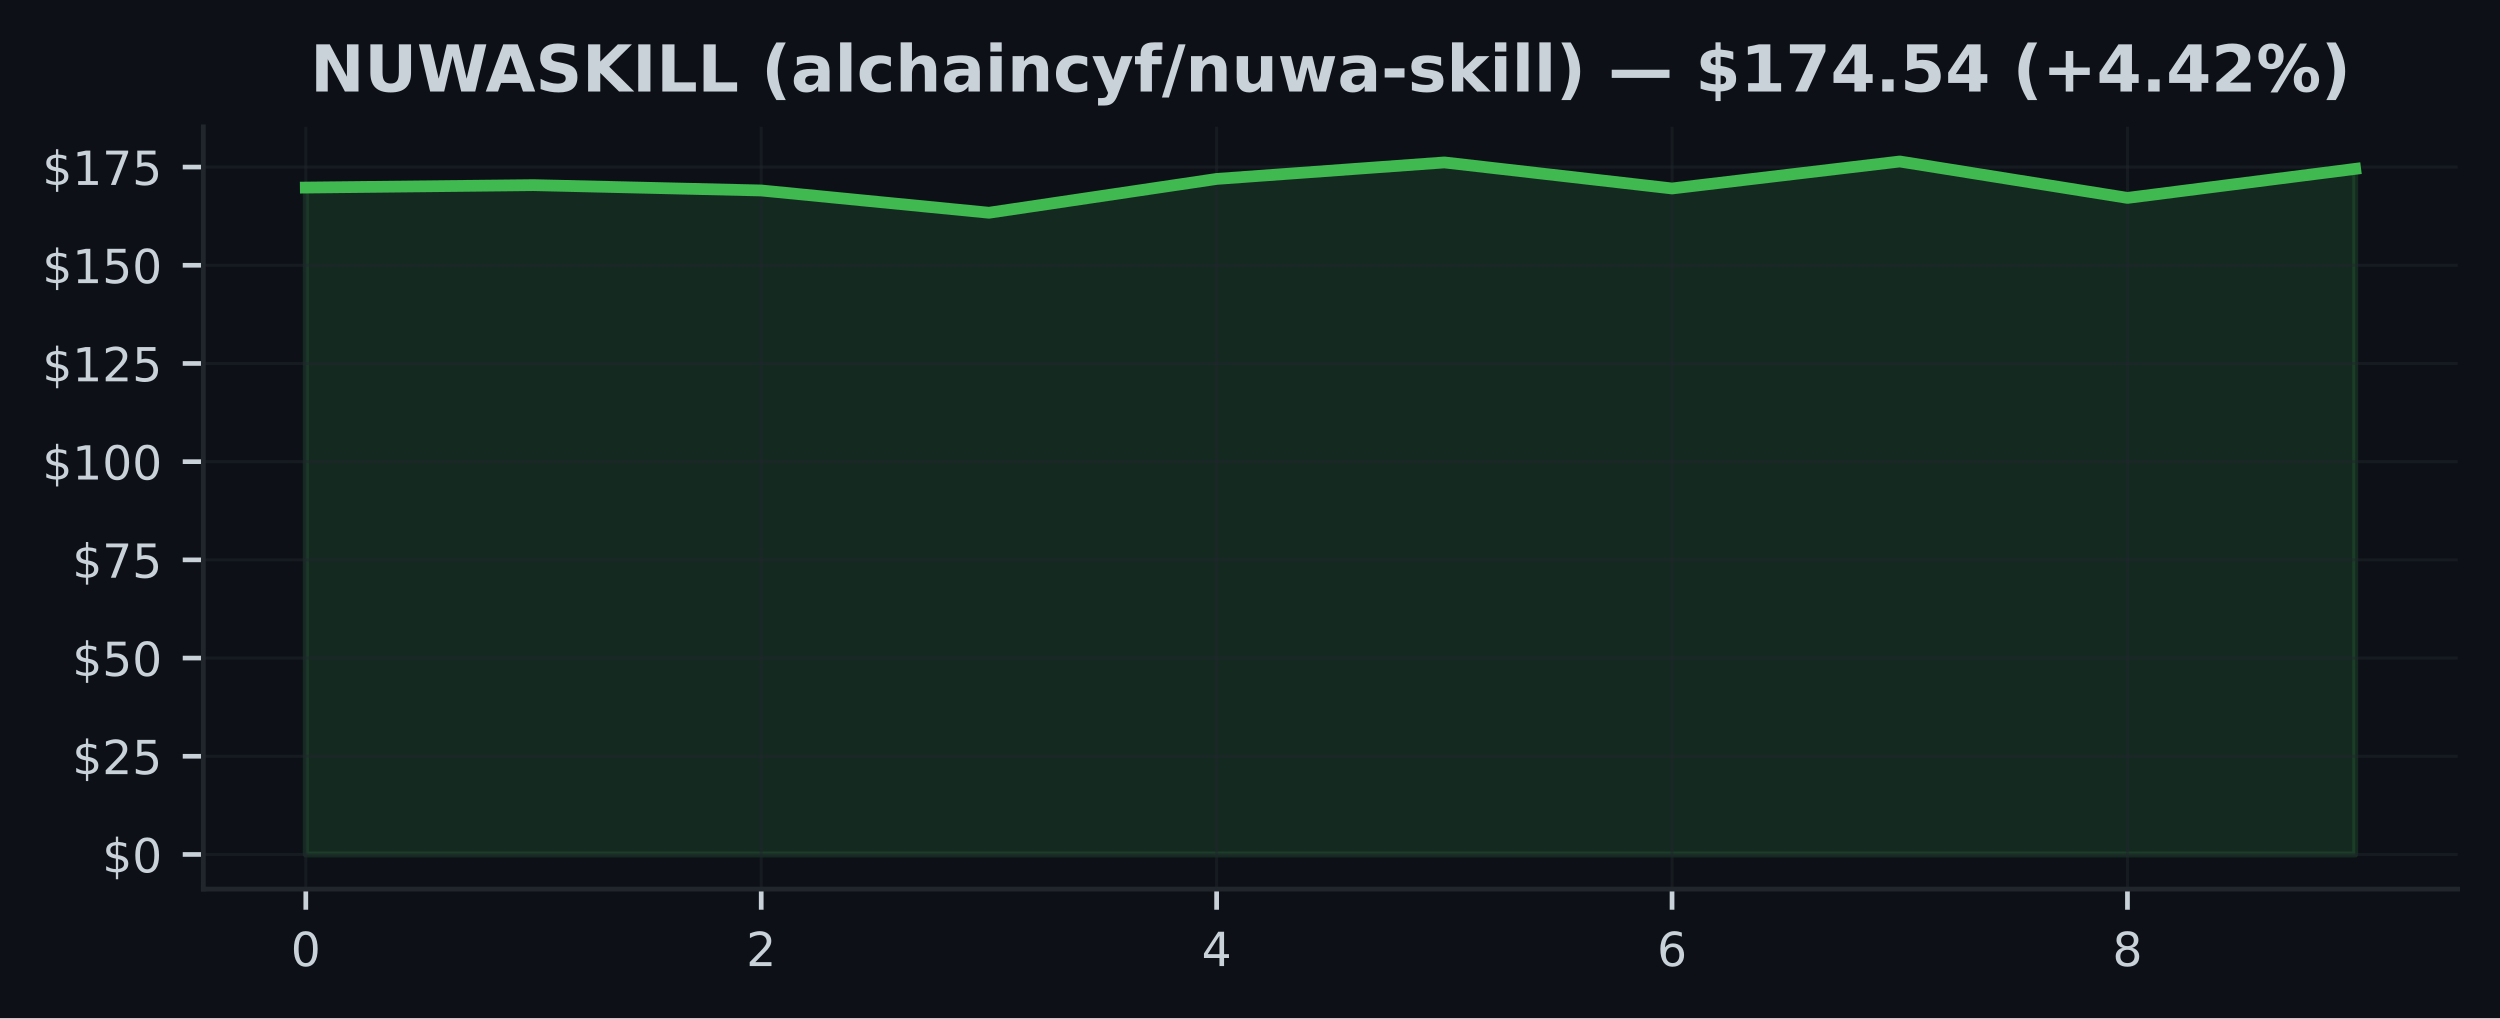
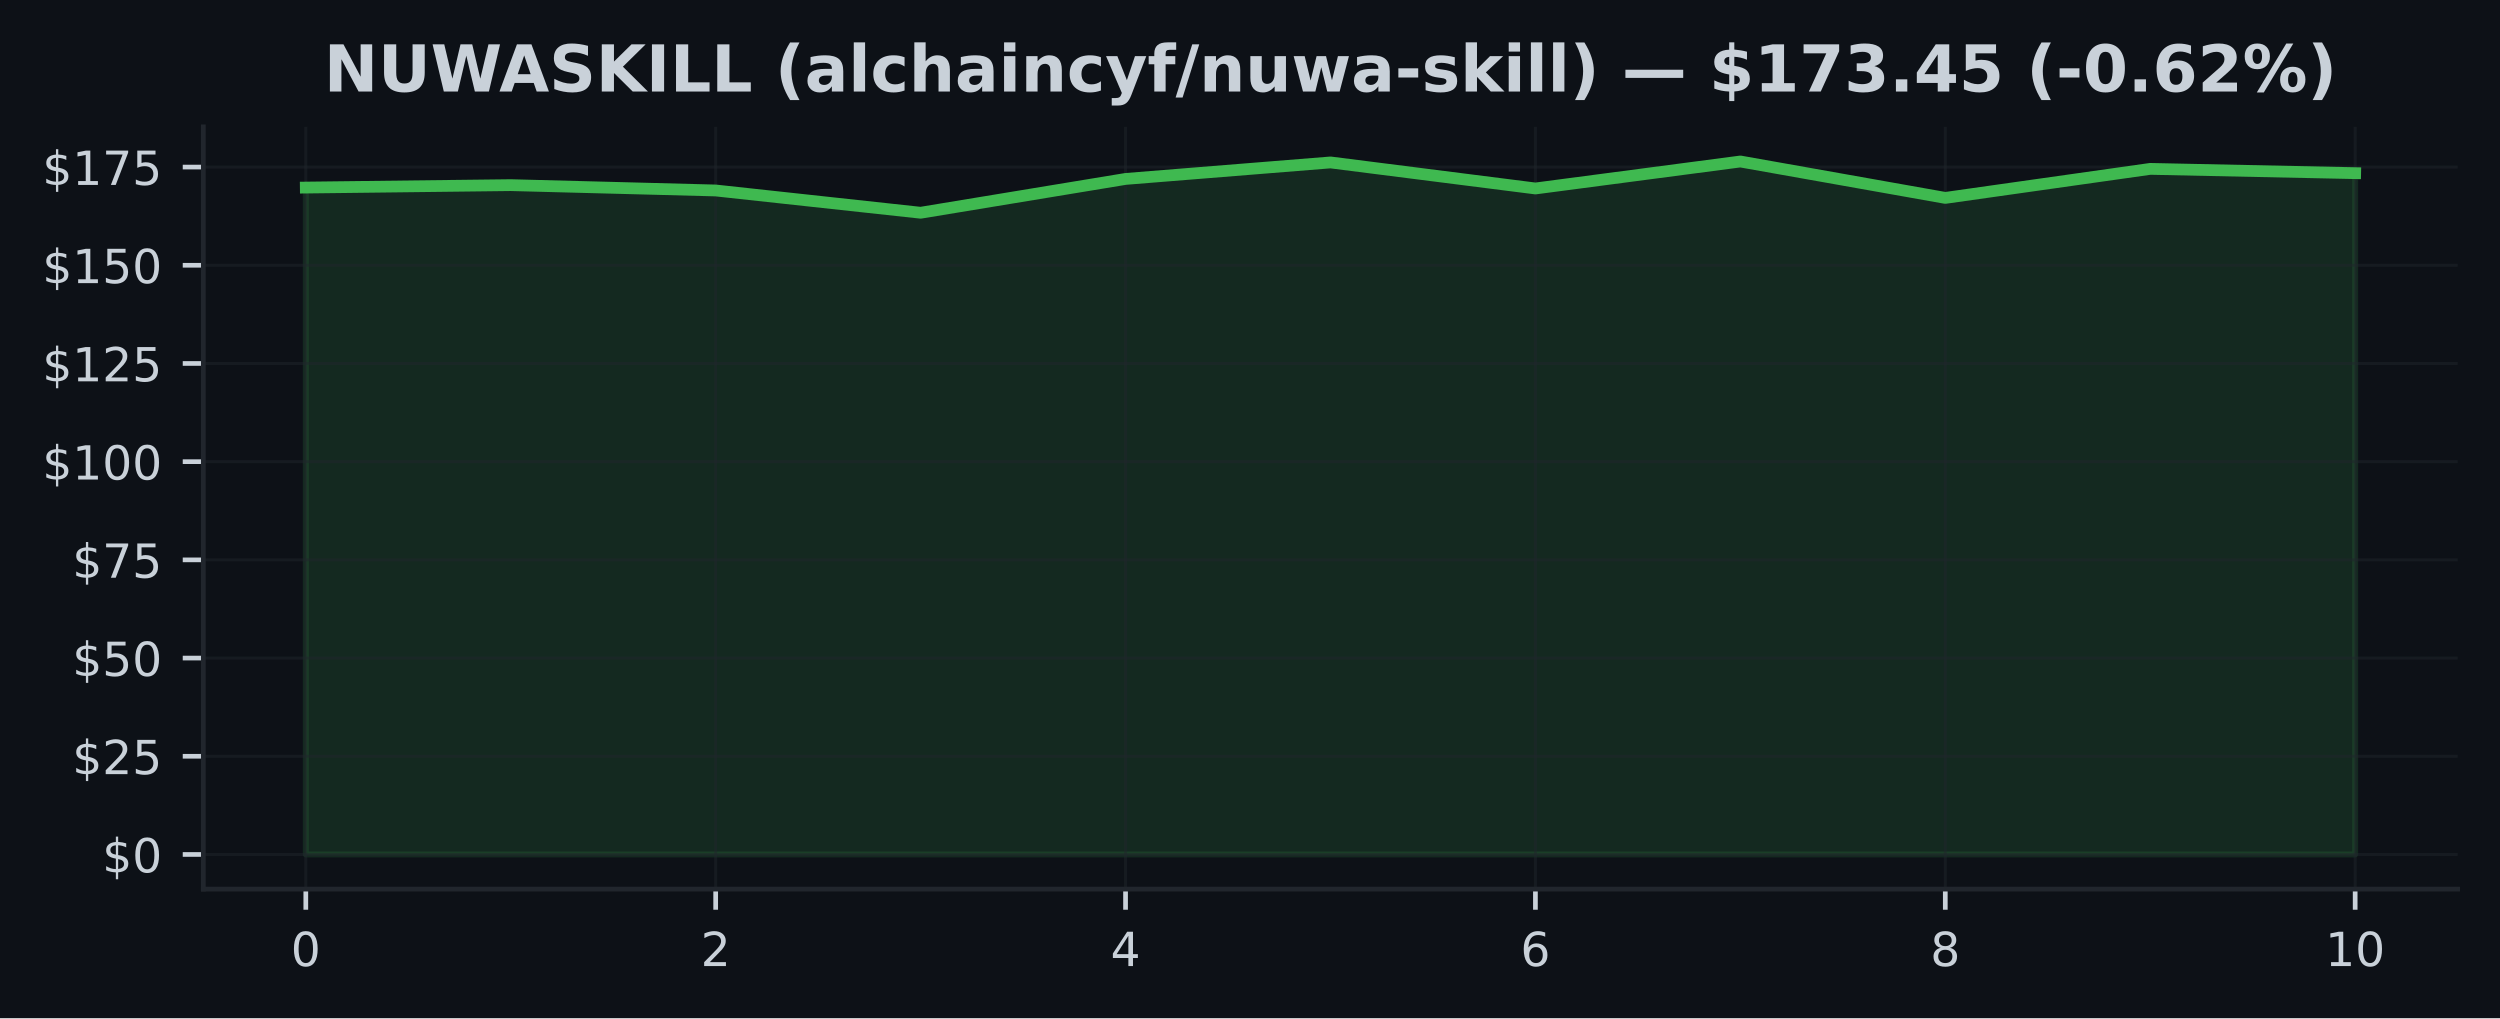
<svg xmlns="http://www.w3.org/2000/svg" xmlns:xlink="http://www.w3.org/1999/xlink" width="424.91pt" height="173.061pt" viewBox="0 0 424.91 173.061" version="1.1">
  <defs>
    <style type="text/css">*{stroke-linejoin: round; stroke-linecap: butt}</style>
  </defs>
  <g id="figure_1">
    <g id="patch_1">
      <path d="M 0 173.061  L 424.91 173.061  L 424.91 0  L 0 0  z " style="fill: #0d1117" />
    </g>
    <g id="axes_1">
      <g id="patch_2">
        <path d="M 34.56 151.118  L 417.71 151.118  L 417.71 21.558  L 34.56 21.558  z " style="fill: #0d1117" />
      </g>
      <g id="FillBetweenPolyCollection_1">
        <defs>
-           <path id="mfacd8d7dd1" d="M 51.976 -27.832  L 51.976 -141.18  L 90.678 -141.594  L 129.38 -140.686  L 168.082 -136.901  L 206.784 -142.649  L 245.486 -145.453  L 284.188 -141.027  L 322.89 -145.613  L 361.592 -139.425  L 400.294 -144.358  L 400.294 -27.832  L 400.294 -27.832  L 361.592 -27.832  L 322.89 -27.832  L 284.188 -27.832  L 245.486 -27.832  L 206.784 -27.832  L 168.082 -27.832  L 129.38 -27.832  L 90.678 -27.832  L 51.976 -27.832  z " style="stroke: #3fb950; stroke-opacity: 0.15" />
+           <path id="mf2acf19ffa" d="M 51.976 -27.832  L 51.976 -141.18  L 86.808 -141.594  L 121.64 -140.686  L 156.471 -136.901  L 191.303 -142.649  L 226.135 -145.453  L 260.967 -141.027  L 295.799 -145.613  L 330.63 -139.425  L 365.462 -144.358  L 400.294 -143.631  L 400.294 -27.832  L 400.294 -27.832  L 365.462 -27.832  L 330.63 -27.832  L 295.799 -27.832  L 260.967 -27.832  L 226.135 -27.832  L 191.303 -27.832  L 156.471 -27.832  L 121.64 -27.832  L 86.808 -27.832  L 51.976 -27.832  z " style="stroke: #3fb950; stroke-opacity: 0.15" />
        </defs>
-         <g clip-path="url(#p74ec29b063)">
-           <use xlink:href="#mfacd8d7dd1" x="0" y="173.061" style="fill: #3fb950; fill-opacity: 0.15; stroke: #3fb950; stroke-opacity: 0.15" />
+         <g clip-path="url(#pe807963bf1)">
+           <use xlink:href="#mf2acf19ffa" x="0" y="173.061" style="fill: #3fb950; fill-opacity: 0.15; stroke: #3fb950; stroke-opacity: 0.15" />
        </g>
      </g>
      <g id="matplotlib.axis_1">
        <g id="xtick_1">
          <g id="line2d_1">
-             <path d="M 51.976 151.118  L 51.976 21.558  " clip-path="url(#p74ec29b063)" style="fill: none; stroke: #21262d; stroke-opacity: 0.5; stroke-width: 0.5; stroke-linecap: square" />
+             <path d="M 51.976 151.118  L 51.976 21.558  " clip-path="url(#pe807963bf1)" style="fill: none; stroke: #21262d; stroke-opacity: 0.5; stroke-width: 0.5; stroke-linecap: square" />
          </g>
          <g id="line2d_2">
            <defs>
-               <path id="m2a4e07c55c" d="M 0 0  L 0 3.5  " style="stroke: #c9d1d9; stroke-width: 0.8" />
+               <path id="med8b13aef1" d="M 0 0  L 0 3.5  " style="stroke: #c9d1d9; stroke-width: 0.8" />
            </defs>
            <g>
-               <use xlink:href="#m2a4e07c55c" x="51.976" y="151.118" style="fill: #c9d1d9; stroke: #c9d1d9; stroke-width: 0.8" />
+               <use xlink:href="#med8b13aef1" x="51.976" y="151.118" style="fill: #c9d1d9; stroke: #c9d1d9; stroke-width: 0.8" />
            </g>
          </g>
          <g id="text_1">
            <g style="fill: #c9d1d9" transform="translate(49.43091 164.197) scale(0.08 -0.08)">
              <defs>
                <path id="DejaVuSans-30" d="M 2034 4250  Q 1547 4250 1301 3770  Q 1056 3291 1056 2328  Q 1056 1369 1301 889  Q 1547 409 2034 409  Q 2525 409 2770 889  Q 3016 1369 3016 2328  Q 3016 3291 2770 3770  Q 2525 4250 2034 4250  z M 2034 4750  Q 2819 4750 3233 4129  Q 3647 3509 3647 2328  Q 3647 1150 3233 529  Q 2819 -91 2034 -91  Q 1250 -91 836 529  Q 422 1150 422 2328  Q 422 3509 836 4129  Q 1250 4750 2034 4750  z " transform="scale(0.015625)" />
              </defs>
              <use xlink:href="#DejaVuSans-30" />
            </g>
          </g>
        </g>
        <g id="xtick_2">
          <g id="line2d_3">
-             <path d="M 129.38 151.118  L 129.38 21.558  " clip-path="url(#p74ec29b063)" style="fill: none; stroke: #21262d; stroke-opacity: 0.5; stroke-width: 0.5; stroke-linecap: square" />
+             <path d="M 121.64 151.118  L 121.64 21.558  " clip-path="url(#pe807963bf1)" style="fill: none; stroke: #21262d; stroke-opacity: 0.5; stroke-width: 0.5; stroke-linecap: square" />
          </g>
          <g id="line2d_4">
            <g>
-               <use xlink:href="#m2a4e07c55c" x="129.38" y="151.118" style="fill: #c9d1d9; stroke: #c9d1d9; stroke-width: 0.8" />
+               <use xlink:href="#med8b13aef1" x="121.64" y="151.118" style="fill: #c9d1d9; stroke: #c9d1d9; stroke-width: 0.8" />
            </g>
          </g>
          <g id="text_2">
-             <g style="fill: #c9d1d9" transform="translate(126.8349 164.197) scale(0.08 -0.08)">
+             <g style="fill: #c9d1d9" transform="translate(119.0945 164.197) scale(0.08 -0.08)">
              <defs>
                <path id="DejaVuSans-32" d="M 1228 531  L 3431 531  L 3431 0  L 469 0  L 469 531  Q 828 903 1448 1529  Q 2069 2156 2228 2338  Q 2531 2678 2651 2914  Q 2772 3150 2772 3378  Q 2772 3750 2511 3984  Q 2250 4219 1831 4219  Q 1534 4219 1204 4116  Q 875 4013 500 3803  L 500 4441  Q 881 4594 1212 4672  Q 1544 4750 1819 4750  Q 2544 4750 2975 4387  Q 3406 4025 3406 3419  Q 3406 3131 3298 2873  Q 3191 2616 2906 2266  Q 2828 2175 2409 1742  Q 1991 1309 1228 531  z " transform="scale(0.015625)" />
              </defs>
              <use xlink:href="#DejaVuSans-32" />
            </g>
          </g>
        </g>
        <g id="xtick_3">
          <g id="line2d_5">
-             <path d="M 206.784 151.118  L 206.784 21.558  " clip-path="url(#p74ec29b063)" style="fill: none; stroke: #21262d; stroke-opacity: 0.5; stroke-width: 0.5; stroke-linecap: square" />
+             <path d="M 191.303 151.118  L 191.303 21.558  " clip-path="url(#pe807963bf1)" style="fill: none; stroke: #21262d; stroke-opacity: 0.5; stroke-width: 0.5; stroke-linecap: square" />
          </g>
          <g id="line2d_6">
            <g>
-               <use xlink:href="#m2a4e07c55c" x="206.784" y="151.118" style="fill: #c9d1d9; stroke: #c9d1d9; stroke-width: 0.8" />
+               <use xlink:href="#med8b13aef1" x="191.303" y="151.118" style="fill: #c9d1d9; stroke: #c9d1d9; stroke-width: 0.8" />
            </g>
          </g>
          <g id="text_3">
-             <g style="fill: #c9d1d9" transform="translate(204.239 164.197) scale(0.08 -0.08)">
+             <g style="fill: #c9d1d9" transform="translate(188.7582 164.197) scale(0.08 -0.08)">
              <defs>
                <path id="DejaVuSans-34" d="M 2419 4116  L 825 1625  L 2419 1625  L 2419 4116  z M 2253 4666  L 3047 4666  L 3047 1625  L 3713 1625  L 3713 1100  L 3047 1100  L 3047 0  L 2419 0  L 2419 1100  L 313 1100  L 313 1709  L 2253 4666  z " transform="scale(0.015625)" />
              </defs>
              <use xlink:href="#DejaVuSans-34" />
            </g>
          </g>
        </g>
        <g id="xtick_4">
          <g id="line2d_7">
-             <path d="M 284.188 151.118  L 284.188 21.558  " clip-path="url(#p74ec29b063)" style="fill: none; stroke: #21262d; stroke-opacity: 0.5; stroke-width: 0.5; stroke-linecap: square" />
+             <path d="M 260.967 151.118  L 260.967 21.558  " clip-path="url(#pe807963bf1)" style="fill: none; stroke: #21262d; stroke-opacity: 0.5; stroke-width: 0.5; stroke-linecap: square" />
          </g>
          <g id="line2d_8">
            <g>
-               <use xlink:href="#m2a4e07c55c" x="284.188" y="151.118" style="fill: #c9d1d9; stroke: #c9d1d9; stroke-width: 0.8" />
+               <use xlink:href="#med8b13aef1" x="260.967" y="151.118" style="fill: #c9d1d9; stroke: #c9d1d9; stroke-width: 0.8" />
            </g>
          </g>
          <g id="text_4">
-             <g style="fill: #c9d1d9" transform="translate(281.643 164.197) scale(0.08 -0.08)">
+             <g style="fill: #c9d1d9" transform="translate(258.4218 164.197) scale(0.08 -0.08)">
              <defs>
                <path id="DejaVuSans-36" d="M 2113 2584  Q 1688 2584 1439 2293  Q 1191 2003 1191 1497  Q 1191 994 1439 701  Q 1688 409 2113 409  Q 2538 409 2786 701  Q 3034 994 3034 1497  Q 3034 2003 2786 2293  Q 2538 2584 2113 2584  z M 3366 4563  L 3366 3988  Q 3128 4100 2886 4159  Q 2644 4219 2406 4219  Q 1781 4219 1451 3797  Q 1122 3375 1075 2522  Q 1259 2794 1537 2939  Q 1816 3084 2150 3084  Q 2853 3084 3261 2657  Q 3669 2231 3669 1497  Q 3669 778 3244 343  Q 2819 -91 2113 -91  Q 1303 -91 875 529  Q 447 1150 447 2328  Q 447 3434 972 4092  Q 1497 4750 2381 4750  Q 2619 4750 2861 4703  Q 3103 4656 3366 4563  z " transform="scale(0.015625)" />
              </defs>
              <use xlink:href="#DejaVuSans-36" />
            </g>
          </g>
        </g>
        <g id="xtick_5">
          <g id="line2d_9">
-             <path d="M 361.592 151.118  L 361.592 21.558  " clip-path="url(#p74ec29b063)" style="fill: none; stroke: #21262d; stroke-opacity: 0.5; stroke-width: 0.5; stroke-linecap: square" />
+             <path d="M 330.63 151.118  L 330.63 21.558  " clip-path="url(#pe807963bf1)" style="fill: none; stroke: #21262d; stroke-opacity: 0.5; stroke-width: 0.5; stroke-linecap: square" />
          </g>
          <g id="line2d_10">
            <g>
-               <use xlink:href="#m2a4e07c55c" x="361.592" y="151.118" style="fill: #c9d1d9; stroke: #c9d1d9; stroke-width: 0.8" />
+               <use xlink:href="#med8b13aef1" x="330.63" y="151.118" style="fill: #c9d1d9; stroke: #c9d1d9; stroke-width: 0.8" />
            </g>
          </g>
          <g id="text_5">
-             <g style="fill: #c9d1d9" transform="translate(359.0471 164.197) scale(0.08 -0.08)">
+             <g style="fill: #c9d1d9" transform="translate(328.0855 164.197) scale(0.08 -0.08)">
              <defs>
                <path id="DejaVuSans-38" d="M 2034 2216  Q 1584 2216 1326 1975  Q 1069 1734 1069 1313  Q 1069 891 1326 650  Q 1584 409 2034 409  Q 2484 409 2743 651  Q 3003 894 3003 1313  Q 3003 1734 2745 1975  Q 2488 2216 2034 2216  z M 1403 2484  Q 997 2584 770 2862  Q 544 3141 544 3541  Q 544 4100 942 4425  Q 1341 4750 2034 4750  Q 2731 4750 3128 4425  Q 3525 4100 3525 3541  Q 3525 3141 3298 2862  Q 3072 2584 2669 2484  Q 3125 2378 3379 2068  Q 3634 1759 3634 1313  Q 3634 634 3220 271  Q 2806 -91 2034 -91  Q 1263 -91 848 271  Q 434 634 434 1313  Q 434 1759 690 2068  Q 947 2378 1403 2484  z M 1172 3481  Q 1172 3119 1398 2916  Q 1625 2713 2034 2713  Q 2441 2713 2670 2916  Q 2900 3119 2900 3481  Q 2900 3844 2670 4047  Q 2441 4250 2034 4250  Q 1625 4250 1398 4047  Q 1172 3844 1172 3481  z " transform="scale(0.015625)" />
              </defs>
              <use xlink:href="#DejaVuSans-38" />
+             </g>
+           </g>
+         </g>
+         <g id="xtick_6">
+           <g id="line2d_11">
+             <path d="M 400.294 151.118  L 400.294 21.558  " clip-path="url(#pe807963bf1)" style="fill: none; stroke: #21262d; stroke-opacity: 0.5; stroke-width: 0.5; stroke-linecap: square" />
+           </g>
+           <g id="line2d_12">
+             <g>
+               <use xlink:href="#med8b13aef1" x="400.294" y="151.118" style="fill: #c9d1d9; stroke: #c9d1d9; stroke-width: 0.8" />
+             </g>
+           </g>
+           <g id="text_6">
+             <g style="fill: #c9d1d9" transform="translate(395.2041 164.197) scale(0.08 -0.08)">
+               <defs>
+                 <path id="DejaVuSans-31" d="M 794 531  L 1825 531  L 1825 4091  L 703 3866  L 703 4441  L 1819 4666  L 2450 4666  L 2450 531  L 3481 531  L 3481 0  L 794 0  L 794 531  z " transform="scale(0.015625)" />
+               </defs>
+               <use xlink:href="#DejaVuSans-31" />
+               <use xlink:href="#DejaVuSans-30" transform="translate(63.62305 0)" />
            </g>
          </g>
        </g>
      </g>
      <g id="matplotlib.axis_2">
        <g id="ytick_1">
-           <g id="line2d_11">
-             <path d="M 34.56 145.229  L 417.71 145.229  " clip-path="url(#p74ec29b063)" style="fill: none; stroke: #21262d; stroke-opacity: 0.5; stroke-width: 0.5; stroke-linecap: square" />
-           </g>
-           <g id="line2d_12">
+           <g id="line2d_13">
+             <path d="M 34.56 145.229  L 417.71 145.229  " clip-path="url(#pe807963bf1)" style="fill: none; stroke: #21262d; stroke-opacity: 0.5; stroke-width: 0.5; stroke-linecap: square" />
+           </g>
+           <g id="line2d_14">
            <defs>
-               <path id="m507a0f028f" d="M 0 0  L -3.5 0  " style="stroke: #c9d1d9; stroke-width: 0.8" />
+               <path id="m4466ad9fd2" d="M 0 0  L -3.5 0  " style="stroke: #c9d1d9; stroke-width: 0.8" />
            </defs>
            <g>
-               <use xlink:href="#m507a0f028f" x="34.56" y="145.229" style="fill: #c9d1d9; stroke: #c9d1d9; stroke-width: 0.8" />
-             </g>
-           </g>
-           <g id="text_6">
+               <use xlink:href="#m4466ad9fd2" x="34.56" y="145.229" style="fill: #c9d1d9; stroke: #c9d1d9; stroke-width: 0.8" />
+             </g>
+           </g>
+           <g id="text_7">
            <g style="fill: #c9d1d9" transform="translate(17.38 148.2686) scale(0.08 -0.08)">
              <defs>
                <path id="DejaVuSans-24" d="M 2163 -941  L 1850 -941  L 1847 0  Q 1519 6 1191 76  Q 863 147 531 288  L 531 850  Q 850 650 1176 548  Q 1503 447 1850 444  L 1850 1869  Q 1159 1981 845 2250  Q 531 2519 531 2988  Q 531 3497 872 3790  Q 1213 4084 1850 4128  L 1850 4863  L 2163 4863  L 2163 4138  Q 2453 4125 2725 4076  Q 2997 4028 3256 3944  L 3256 3397  Q 2997 3528 2723 3600  Q 2450 3672 2163 3684  L 2163 2350  Q 2872 2241 3206 1959  Q 3541 1678 3541 1191  Q 3541 663 3186 358  Q 2831 53 2163 6  L 2163 -941  z M 1850 2406  L 1850 3688  Q 1488 3647 1297 3481  Q 1106 3316 1106 3041  Q 1106 2772 1282 2622  Q 1459 2472 1850 2406  z M 2163 1806  L 2163 453  Q 2559 506 2761 678  Q 2963 850 2963 1131  Q 2963 1406 2770 1568  Q 2578 1731 2163 1806  z " transform="scale(0.015625)" />
              </defs>
              <use xlink:href="#DejaVuSans-24" />
              <use xlink:href="#DejaVuSans-30" transform="translate(63.62305 0)" />
            </g>
          </g>
        </g>
        <g id="ytick_2">
-           <g id="line2d_13">
-             <path d="M 34.56 128.539  L 417.71 128.539  " clip-path="url(#p74ec29b063)" style="fill: none; stroke: #21262d; stroke-opacity: 0.5; stroke-width: 0.5; stroke-linecap: square" />
-           </g>
-           <g id="line2d_14">
-             <g>
-               <use xlink:href="#m507a0f028f" x="34.56" y="128.539" style="fill: #c9d1d9; stroke: #c9d1d9; stroke-width: 0.8" />
-             </g>
-           </g>
-           <g id="text_7">
+           <g id="line2d_15">
+             <path d="M 34.56 128.539  L 417.71 128.539  " clip-path="url(#pe807963bf1)" style="fill: none; stroke: #21262d; stroke-opacity: 0.5; stroke-width: 0.5; stroke-linecap: square" />
+           </g>
+           <g id="line2d_16">
+             <g>
+               <use xlink:href="#m4466ad9fd2" x="34.56" y="128.539" style="fill: #c9d1d9; stroke: #c9d1d9; stroke-width: 0.8" />
+             </g>
+           </g>
+           <g id="text_8">
            <g style="fill: #c9d1d9" transform="translate(12.29 131.578) scale(0.08 -0.08)">
              <defs>
                <path id="DejaVuSans-35" d="M 691 4666  L 3169 4666  L 3169 4134  L 1269 4134  L 1269 2991  Q 1406 3038 1543 3061  Q 1681 3084 1819 3084  Q 2600 3084 3056 2656  Q 3513 2228 3513 1497  Q 3513 744 3044 326  Q 2575 -91 1722 -91  Q 1428 -91 1123 -41  Q 819 9 494 109  L 494 744  Q 775 591 1075 516  Q 1375 441 1709 441  Q 2250 441 2565 725  Q 2881 1009 2881 1497  Q 2881 1984 2565 2268  Q 2250 2553 1709 2553  Q 1456 2553 1204 2497  Q 953 2441 691 2322  L 691 4666  z " transform="scale(0.015625)" />
              </defs>
              <use xlink:href="#DejaVuSans-24" />
              <use xlink:href="#DejaVuSans-32" transform="translate(63.62305 0)" />
              <use xlink:href="#DejaVuSans-35" transform="translate(127.2461 0)" />
            </g>
          </g>
        </g>
        <g id="ytick_3">
-           <g id="line2d_15">
-             <path d="M 34.56 111.848  L 417.71 111.848  " clip-path="url(#p74ec29b063)" style="fill: none; stroke: #21262d; stroke-opacity: 0.5; stroke-width: 0.5; stroke-linecap: square" />
-           </g>
-           <g id="line2d_16">
-             <g>
-               <use xlink:href="#m507a0f028f" x="34.56" y="111.848" style="fill: #c9d1d9; stroke: #c9d1d9; stroke-width: 0.8" />
-             </g>
-           </g>
-           <g id="text_8">
+           <g id="line2d_17">
+             <path d="M 34.56 111.848  L 417.71 111.848  " clip-path="url(#pe807963bf1)" style="fill: none; stroke: #21262d; stroke-opacity: 0.5; stroke-width: 0.5; stroke-linecap: square" />
+           </g>
+           <g id="line2d_18">
+             <g>
+               <use xlink:href="#m4466ad9fd2" x="34.56" y="111.848" style="fill: #c9d1d9; stroke: #c9d1d9; stroke-width: 0.8" />
+             </g>
+           </g>
+           <g id="text_9">
            <g style="fill: #c9d1d9" transform="translate(12.29 114.8875) scale(0.08 -0.08)">
              <use xlink:href="#DejaVuSans-24" />
              <use xlink:href="#DejaVuSans-35" transform="translate(63.62305 0)" />
              <use xlink:href="#DejaVuSans-30" transform="translate(127.2461 0)" />
            </g>
          </g>
        </g>
        <g id="ytick_4">
-           <g id="line2d_17">
-             <path d="M 34.56 95.158  L 417.71 95.158  " clip-path="url(#p74ec29b063)" style="fill: none; stroke: #21262d; stroke-opacity: 0.5; stroke-width: 0.5; stroke-linecap: square" />
-           </g>
-           <g id="line2d_18">
-             <g>
-               <use xlink:href="#m507a0f028f" x="34.56" y="95.158" style="fill: #c9d1d9; stroke: #c9d1d9; stroke-width: 0.8" />
-             </g>
-           </g>
-           <g id="text_9">
+           <g id="line2d_19">
+             <path d="M 34.56 95.158  L 417.71 95.158  " clip-path="url(#pe807963bf1)" style="fill: none; stroke: #21262d; stroke-opacity: 0.5; stroke-width: 0.5; stroke-linecap: square" />
+           </g>
+           <g id="line2d_20">
+             <g>
+               <use xlink:href="#m4466ad9fd2" x="34.56" y="95.158" style="fill: #c9d1d9; stroke: #c9d1d9; stroke-width: 0.8" />
+             </g>
+           </g>
+           <g id="text_10">
            <g style="fill: #c9d1d9" transform="translate(12.29 98.19694) scale(0.08 -0.08)">
              <defs>
                <path id="DejaVuSans-37" d="M 525 4666  L 3525 4666  L 3525 4397  L 1831 0  L 1172 0  L 2766 4134  L 525 4134  L 525 4666  z " transform="scale(0.015625)" />
              </defs>
              <use xlink:href="#DejaVuSans-24" />
              <use xlink:href="#DejaVuSans-37" transform="translate(63.62305 0)" />
              <use xlink:href="#DejaVuSans-35" transform="translate(127.2461 0)" />
            </g>
          </g>
        </g>
        <g id="ytick_5">
-           <g id="line2d_19">
-             <path d="M 34.56 78.467  L 417.71 78.467  " clip-path="url(#p74ec29b063)" style="fill: none; stroke: #21262d; stroke-opacity: 0.5; stroke-width: 0.5; stroke-linecap: square" />
-           </g>
-           <g id="line2d_20">
-             <g>
-               <use xlink:href="#m507a0f028f" x="34.56" y="78.467" style="fill: #c9d1d9; stroke: #c9d1d9; stroke-width: 0.8" />
-             </g>
-           </g>
-           <g id="text_10">
+           <g id="line2d_21">
+             <path d="M 34.56 78.467  L 417.71 78.467  " clip-path="url(#pe807963bf1)" style="fill: none; stroke: #21262d; stroke-opacity: 0.5; stroke-width: 0.5; stroke-linecap: square" />
+           </g>
+           <g id="line2d_22">
+             <g>
+               <use xlink:href="#m4466ad9fd2" x="34.56" y="78.467" style="fill: #c9d1d9; stroke: #c9d1d9; stroke-width: 0.8" />
+             </g>
+           </g>
+           <g id="text_11">
            <g style="fill: #c9d1d9" transform="translate(7.2 81.5064) scale(0.08 -0.08)">
-               <defs>
-                 <path id="DejaVuSans-31" d="M 794 531  L 1825 531  L 1825 4091  L 703 3866  L 703 4441  L 1819 4666  L 2450 4666  L 2450 531  L 3481 531  L 3481 0  L 794 0  L 794 531  z " transform="scale(0.015625)" />
-               </defs>
              <use xlink:href="#DejaVuSans-24" />
              <use xlink:href="#DejaVuSans-31" transform="translate(63.62305 0)" />
              <use xlink:href="#DejaVuSans-30" transform="translate(127.2461 0)" />
              <use xlink:href="#DejaVuSans-30" transform="translate(190.8691 0)" />
            </g>
          </g>
        </g>
        <g id="ytick_6">
-           <g id="line2d_21">
-             <path d="M 34.56 61.776  L 417.71 61.776  " clip-path="url(#p74ec29b063)" style="fill: none; stroke: #21262d; stroke-opacity: 0.5; stroke-width: 0.5; stroke-linecap: square" />
-           </g>
-           <g id="line2d_22">
-             <g>
-               <use xlink:href="#m507a0f028f" x="34.56" y="61.776" style="fill: #c9d1d9; stroke: #c9d1d9; stroke-width: 0.8" />
-             </g>
-           </g>
-           <g id="text_11">
+           <g id="line2d_23">
+             <path d="M 34.56 61.776  L 417.71 61.776  " clip-path="url(#pe807963bf1)" style="fill: none; stroke: #21262d; stroke-opacity: 0.5; stroke-width: 0.5; stroke-linecap: square" />
+           </g>
+           <g id="line2d_24">
+             <g>
+               <use xlink:href="#m4466ad9fd2" x="34.56" y="61.776" style="fill: #c9d1d9; stroke: #c9d1d9; stroke-width: 0.8" />
+             </g>
+           </g>
+           <g id="text_12">
            <g style="fill: #c9d1d9" transform="translate(7.2 64.81585) scale(0.08 -0.08)">
              <use xlink:href="#DejaVuSans-24" />
              <use xlink:href="#DejaVuSans-31" transform="translate(63.62305 0)" />
              <use xlink:href="#DejaVuSans-32" transform="translate(127.2461 0)" />
              <use xlink:href="#DejaVuSans-35" transform="translate(190.8691 0)" />
            </g>
          </g>
        </g>
        <g id="ytick_7">
-           <g id="line2d_23">
-             <path d="M 34.56 45.086  L 417.71 45.086  " clip-path="url(#p74ec29b063)" style="fill: none; stroke: #21262d; stroke-opacity: 0.5; stroke-width: 0.5; stroke-linecap: square" />
-           </g>
-           <g id="line2d_24">
-             <g>
-               <use xlink:href="#m507a0f028f" x="34.56" y="45.086" style="fill: #c9d1d9; stroke: #c9d1d9; stroke-width: 0.8" />
-             </g>
-           </g>
-           <g id="text_12">
+           <g id="line2d_25">
+             <path d="M 34.56 45.086  L 417.71 45.086  " clip-path="url(#pe807963bf1)" style="fill: none; stroke: #21262d; stroke-opacity: 0.5; stroke-width: 0.5; stroke-linecap: square" />
+           </g>
+           <g id="line2d_26">
+             <g>
+               <use xlink:href="#m4466ad9fd2" x="34.56" y="45.086" style="fill: #c9d1d9; stroke: #c9d1d9; stroke-width: 0.8" />
+             </g>
+           </g>
+           <g id="text_13">
            <g style="fill: #c9d1d9" transform="translate(7.2 48.12531) scale(0.08 -0.08)">
              <use xlink:href="#DejaVuSans-24" />
              <use xlink:href="#DejaVuSans-31" transform="translate(63.62305 0)" />
              <use xlink:href="#DejaVuSans-35" transform="translate(127.2461 0)" />
              <use xlink:href="#DejaVuSans-30" transform="translate(190.8691 0)" />
            </g>
          </g>
        </g>
        <g id="ytick_8">
-           <g id="line2d_25">
-             <path d="M 34.56 28.395  L 417.71 28.395  " clip-path="url(#p74ec29b063)" style="fill: none; stroke: #21262d; stroke-opacity: 0.5; stroke-width: 0.5; stroke-linecap: square" />
-           </g>
-           <g id="line2d_26">
-             <g>
-               <use xlink:href="#m507a0f028f" x="34.56" y="28.395" style="fill: #c9d1d9; stroke: #c9d1d9; stroke-width: 0.8" />
-             </g>
-           </g>
-           <g id="text_13">
+           <g id="line2d_27">
+             <path d="M 34.56 28.395  L 417.71 28.395  " clip-path="url(#pe807963bf1)" style="fill: none; stroke: #21262d; stroke-opacity: 0.5; stroke-width: 0.5; stroke-linecap: square" />
+           </g>
+           <g id="line2d_28">
+             <g>
+               <use xlink:href="#m4466ad9fd2" x="34.56" y="28.395" style="fill: #c9d1d9; stroke: #c9d1d9; stroke-width: 0.8" />
+             </g>
+           </g>
+           <g id="text_14">
            <g style="fill: #c9d1d9" transform="translate(7.2 31.43477) scale(0.08 -0.08)">
              <use xlink:href="#DejaVuSans-24" />
              <use xlink:href="#DejaVuSans-31" transform="translate(63.62305 0)" />
              <use xlink:href="#DejaVuSans-37" transform="translate(127.2461 0)" />
              <use xlink:href="#DejaVuSans-35" transform="translate(190.8691 0)" />
            </g>
          </g>
        </g>
      </g>
-       <g id="line2d_27">
-         <path d="M 51.976 31.88  L 90.678 31.466  L 129.38 32.374  L 168.082 36.16  L 206.784 30.412  L 245.486 27.608  L 284.188 32.034  L 322.89 27.447  L 361.592 33.636  L 400.294 28.703  " clip-path="url(#p74ec29b063)" style="fill: none; stroke: #3fb950; stroke-width: 2; stroke-linecap: square" />
+       <g id="line2d_29">
+         <path d="M 51.976 31.88  L 86.808 31.466  L 121.64 32.374  L 156.471 36.16  L 191.303 30.412  L 226.135 27.608  L 260.967 32.034  L 295.799 27.447  L 330.63 33.636  L 365.462 28.703  L 400.294 29.43  " clip-path="url(#pe807963bf1)" style="fill: none; stroke: #3fb950; stroke-width: 2; stroke-linecap: square" />
      </g>
      <g id="patch_3">
        <path d="M 34.56 151.118  L 34.56 21.558  " style="fill: none; stroke: #21262d; stroke-width: 0.8; stroke-linejoin: miter; stroke-linecap: square" />
      </g>
      <g id="patch_4">
        <path d="M 34.56 151.118  L 417.71 151.118  " style="fill: none; stroke: #21262d; stroke-width: 0.8; stroke-linejoin: miter; stroke-linecap: square" />
      </g>
-       <g id="text_14">
-         <g style="fill: #c9d1d9" transform="translate(52.73375 15.55828) scale(0.11 -0.11)">
+       <g id="text_15">
+         <g style="fill: #c9d1d9" transform="translate(55.06008 15.55828) scale(0.11 -0.11)">
          <defs>
            <path id="DejaVuSans-Bold-4e" d="M 588 4666  L 1931 4666  L 3628 1466  L 3628 4666  L 4769 4666  L 4769 0  L 3425 0  L 1728 3200  L 1728 0  L 588 0  L 588 4666  z " transform="scale(0.015625)" />
            <path id="DejaVuSans-Bold-55" d="M 588 4666  L 1791 4666  L 1791 1869  Q 1791 1291 1980 1042  Q 2169 794 2597 794  Q 3028 794 3217 1042  Q 3406 1291 3406 1869  L 3406 4666  L 4609 4666  L 4609 1869  Q 4609 878 4112 393  Q 3616 -91 2597 -91  Q 1581 -91 1084 393  Q 588 878 588 1869  L 588 4666  z " transform="scale(0.015625)" />
            <path id="DejaVuSans-Bold-57" d="M 191 4666  L 1344 4666  L 2150 1275  L 2950 4666  L 4109 4666  L 4909 1275  L 5716 4666  L 6859 4666  L 5759 0  L 4372 0  L 3525 3547  L 2688 0  L 1300 0  L 191 4666  z " transform="scale(0.015625)" />
            <path id="DejaVuSans-Bold-41" d="M 3419 850  L 1538 850  L 1241 0  L 31 0  L 1759 4666  L 3194 4666  L 4922 0  L 3713 0  L 3419 850  z M 1838 1716  L 3116 1716  L 2478 3572  L 1838 1716  z " transform="scale(0.015625)" />
            <path id="DejaVuSans-Bold-53" d="M 3834 4519  L 3834 3531  Q 3450 3703 3084 3790  Q 2719 3878 2394 3878  Q 1963 3878 1756 3759  Q 1550 3641 1550 3391  Q 1550 3203 1689 3098  Q 1828 2994 2194 2919  L 2706 2816  Q 3484 2659 3812 2340  Q 4141 2022 4141 1434  Q 4141 663 3683 286  Q 3225 -91 2284 -91  Q 1841 -91 1394 -6  Q 947 78 500 244  L 500 1259  Q 947 1022 1364 901  Q 1781 781 2169 781  Q 2563 781 2772 912  Q 2981 1044 2981 1288  Q 2981 1506 2839 1625  Q 2697 1744 2272 1838  L 1806 1941  Q 1106 2091 782 2419  Q 459 2747 459 3303  Q 459 4000 909 4375  Q 1359 4750 2203 4750  Q 2588 4750 2994 4692  Q 3400 4634 3834 4519  z " transform="scale(0.015625)" />
            <path id="DejaVuSans-Bold-4b" d="M 588 4666  L 1791 4666  L 1791 2963  L 3525 4666  L 4922 4666  L 2675 2456  L 5153 0  L 3647 0  L 1791 1838  L 1791 0  L 588 0  L 588 4666  z " transform="scale(0.015625)" />
            <path id="DejaVuSans-Bold-49" d="M 588 4666  L 1791 4666  L 1791 0  L 588 0  L 588 4666  z " transform="scale(0.015625)" />
            <path id="DejaVuSans-Bold-4c" d="M 588 4666  L 1791 4666  L 1791 909  L 3903 909  L 3903 0  L 588 0  L 588 4666  z " transform="scale(0.015625)" />
            <path id="DejaVuSans-Bold-20" transform="scale(0.015625)" />
            <path id="DejaVuSans-Bold-28" d="M 2413 -844  L 1484 -844  Q 1006 -72 778 623  Q 550 1319 550 2003  Q 550 2688 779 3389  Q 1009 4091 1484 4856  L 2413 4856  Q 2013 4116 1813 3408  Q 1613 2700 1613 2009  Q 1613 1319 1811 609  Q 2009 -100 2413 -844  z " transform="scale(0.015625)" />
            <path id="DejaVuSans-Bold-61" d="M 2106 1575  Q 1756 1575 1579 1456  Q 1403 1338 1403 1106  Q 1403 894 1545 773  Q 1688 653 1941 653  Q 2256 653 2472 879  Q 2688 1106 2688 1447  L 2688 1575  L 2106 1575  z M 3816 1997  L 3816 0  L 2688 0  L 2688 519  Q 2463 200 2181 54  Q 1900 -91 1497 -91  Q 953 -91 614 226  Q 275 544 275 1050  Q 275 1666 698 1953  Q 1122 2241 2028 2241  L 2688 2241  L 2688 2328  Q 2688 2594 2478 2717  Q 2269 2841 1825 2841  Q 1466 2841 1156 2769  Q 847 2697 581 2553  L 581 3406  Q 941 3494 1303 3539  Q 1666 3584 2028 3584  Q 2975 3584 3395 3211  Q 3816 2838 3816 1997  z " transform="scale(0.015625)" />
            <path id="DejaVuSans-Bold-6c" d="M 538 4863  L 1656 4863  L 1656 0  L 538 0  L 538 4863  z " transform="scale(0.015625)" />
            <path id="DejaVuSans-Bold-63" d="M 3366 3391  L 3366 2478  Q 3138 2634 2908 2709  Q 2678 2784 2431 2784  Q 1963 2784 1702 2511  Q 1441 2238 1441 1747  Q 1441 1256 1702 982  Q 1963 709 2431 709  Q 2694 709 2930 787  Q 3166 866 3366 1019  L 3366 103  Q 3103 6 2833 -42  Q 2563 -91 2291 -91  Q 1344 -91 809 395  Q 275 881 275 1747  Q 275 2613 809 3098  Q 1344 3584 2291 3584  Q 2566 3584 2833 3536  Q 3100 3488 3366 3391  z " transform="scale(0.015625)" />
            <path id="DejaVuSans-Bold-68" d="M 4056 2131  L 4056 0  L 2931 0  L 2931 347  L 2931 1625  Q 2931 2084 2911 2256  Q 2891 2428 2841 2509  Q 2775 2619 2662 2680  Q 2550 2741 2406 2741  Q 2056 2741 1856 2470  Q 1656 2200 1656 1722  L 1656 0  L 538 0  L 538 4863  L 1656 4863  L 1656 2988  Q 1909 3294 2193 3439  Q 2478 3584 2822 3584  Q 3428 3584 3742 3212  Q 4056 2841 4056 2131  z " transform="scale(0.015625)" />
            <path id="DejaVuSans-Bold-69" d="M 538 3500  L 1656 3500  L 1656 0  L 538 0  L 538 3500  z M 538 4863  L 1656 4863  L 1656 3950  L 538 3950  L 538 4863  z " transform="scale(0.015625)" />
            <path id="DejaVuSans-Bold-6e" d="M 4056 2131  L 4056 0  L 2931 0  L 2931 347  L 2931 1631  Q 2931 2084 2911 2256  Q 2891 2428 2841 2509  Q 2775 2619 2662 2680  Q 2550 2741 2406 2741  Q 2056 2741 1856 2470  Q 1656 2200 1656 1722  L 1656 0  L 538 0  L 538 3500  L 1656 3500  L 1656 2988  Q 1909 3294 2193 3439  Q 2478 3584 2822 3584  Q 3428 3584 3742 3212  Q 4056 2841 4056 2131  z " transform="scale(0.015625)" />
            <path id="DejaVuSans-Bold-79" d="M 78 3500  L 1197 3500  L 2138 1125  L 2938 3500  L 4056 3500  L 2584 -331  Q 2363 -916 2067 -1148  Q 1772 -1381 1288 -1381  L 641 -1381  L 641 -647  L 991 -647  Q 1275 -647 1404 -556  Q 1534 -466 1606 -231  L 1638 -134  L 78 3500  z " transform="scale(0.015625)" />
            <path id="DejaVuSans-Bold-66" d="M 2841 4863  L 2841 4128  L 2222 4128  Q 1984 4128 1890 4042  Q 1797 3956 1797 3744  L 1797 3500  L 2753 3500  L 2753 2700  L 1797 2700  L 1797 0  L 678 0  L 678 2700  L 122 2700  L 122 3500  L 678 3500  L 678 3744  Q 678 4316 997 4589  Q 1316 4863 1984 4863  L 2841 4863  z " transform="scale(0.015625)" />
            <path id="DejaVuSans-Bold-2f" d="M 1644 4666  L 2338 4666  L 691 -594  L 0 -594  L 1644 4666  z " transform="scale(0.015625)" />
            <path id="DejaVuSans-Bold-75" d="M 500 1363  L 500 3500  L 1625 3500  L 1625 3150  Q 1625 2866 1622 2436  Q 1619 2006 1619 1863  Q 1619 1441 1641 1255  Q 1663 1069 1716 984  Q 1784 875 1895 815  Q 2006 756 2150 756  Q 2500 756 2700 1025  Q 2900 1294 2900 1772  L 2900 3500  L 4019 3500  L 4019 0  L 2900 0  L 2900 506  Q 2647 200 2364 54  Q 2081 -91 1741 -91  Q 1134 -91 817 281  Q 500 653 500 1363  z " transform="scale(0.015625)" />
            <path id="DejaVuSans-Bold-77" d="M 225 3500  L 1313 3500  L 1900 1088  L 2491 3500  L 3425 3500  L 4013 1113  L 4603 3500  L 5691 3500  L 4769 0  L 3547 0  L 2956 2406  L 2369 0  L 1147 0  L 225 3500  z " transform="scale(0.015625)" />
            <path id="DejaVuSans-Bold-2d" d="M 347 2297  L 2309 2297  L 2309 1388  L 347 1388  L 347 2297  z " transform="scale(0.015625)" />
            <path id="DejaVuSans-Bold-73" d="M 3272 3391  L 3272 2541  Q 2913 2691 2578 2766  Q 2244 2841 1947 2841  Q 1628 2841 1473 2761  Q 1319 2681 1319 2516  Q 1319 2381 1436 2309  Q 1553 2238 1856 2203  L 2053 2175  Q 2913 2066 3209 1816  Q 3506 1566 3506 1031  Q 3506 472 3093 190  Q 2681 -91 1863 -91  Q 1516 -91 1145 -36  Q 775 19 384 128  L 384 978  Q 719 816 1070 734  Q 1422 653 1784 653  Q 2113 653 2278 743  Q 2444 834 2444 1013  Q 2444 1163 2330 1236  Q 2216 1309 1875 1350  L 1678 1375  Q 931 1469 631 1722  Q 331 1975 331 2491  Q 331 3047 712 3315  Q 1094 3584 1881 3584  Q 2191 3584 2531 3537  Q 2872 3491 3272 3391  z " transform="scale(0.015625)" />
            <path id="DejaVuSans-Bold-6b" d="M 538 4863  L 1656 4863  L 1656 2216  L 2944 3500  L 4244 3500  L 2534 1894  L 4378 0  L 3022 0  L 1656 1459  L 1656 0  L 538 0  L 538 4863  z " transform="scale(0.015625)" />
            <path id="DejaVuSans-Bold-29" d="M 513 -844  Q 913 -100 1113 609  Q 1313 1319 1313 2009  Q 1313 2700 1113 3408  Q 913 4116 513 4856  L 1441 4856  Q 1916 4091 2145 3389  Q 2375 2688 2375 2003  Q 2375 1319 2147 623  Q 1919 -72 1441 -844  L 513 -844  z " transform="scale(0.015625)" />
            <path id="DejaVuSans-Bold-2014" d="M 344 2156  L 6056 2156  L 6056 1350  L 344 1350  L 344 2156  z " transform="scale(0.015625)" />
            <path id="DejaVuSans-Bold-24" d="M 2484 -941  L 1978 -941  L 1975 0  Q 1584 16 1218 87  Q 853 159 506 288  L 506 1106  Q 866 922 1233 823  Q 1600 725 1978 713  L 1978 1684  L 1875 1703  Q 1128 1834 814 2115  Q 500 2397 500 2925  Q 500 3484 883 3798  Q 1266 4113 1975 4141  L 1978 4863  L 2484 4863  L 2484 4153  Q 2797 4128 3109 4075  Q 3422 4022 3738 3938  L 3738 3144  Q 3425 3275 3112 3348  Q 2800 3422 2484 3438  L 2484 2541  L 2584 2522  Q 3378 2397 3698 2105  Q 4019 1813 4019 1241  Q 4019 666 3637 358  Q 3256 50 2484 6  L 2484 -941  z M 1978 2613  L 1978 3428  Q 1756 3416 1623 3308  Q 1491 3200 1491 3034  Q 1491 2850 1612 2745  Q 1734 2641 1978 2613  z M 2484 1594  L 2484 725  Q 2756 728 2892 831  Q 3028 934 3028 1141  Q 3028 1353 2903 1458  Q 2778 1563 2484 1594  z " transform="scale(0.015625)" />
            <path id="DejaVuSans-Bold-31" d="M 750 831  L 1813 831  L 1813 3847  L 722 3622  L 722 4441  L 1806 4666  L 2950 4666  L 2950 831  L 4013 831  L 4013 0  L 750 0  L 750 831  z " transform="scale(0.015625)" />
            <path id="DejaVuSans-Bold-37" d="M 428 4666  L 3944 4666  L 3944 3988  L 2125 0  L 953 0  L 2675 3781  L 428 3781  L 428 4666  z " transform="scale(0.015625)" />
+             <path id="DejaVuSans-Bold-33" d="M 2981 2516  Q 3453 2394 3698 2092  Q 3944 1791 3944 1325  Q 3944 631 3412 270  Q 2881 -91 1863 -91  Q 1503 -91 1142 -33  Q 781 25 428 141  L 428 1069  Q 766 900 1098 814  Q 1431 728 1753 728  Q 2231 728 2486 893  Q 2741 1059 2741 1369  Q 2741 1688 2480 1852  Q 2219 2016 1709 2016  L 1228 2016  L 1228 2791  L 1734 2791  Q 2188 2791 2409 2933  Q 2631 3075 2631 3366  Q 2631 3634 2415 3781  Q 2200 3928 1806 3928  Q 1516 3928 1219 3862  Q 922 3797 628 3669  L 628 4550  Q 984 4650 1334 4700  Q 1684 4750 2022 4750  Q 2931 4750 3382 4451  Q 3834 4153 3834 3553  Q 3834 3144 3618 2883  Q 3403 2622 2981 2516  z " transform="scale(0.015625)" />
+             <path id="DejaVuSans-Bold-2e" d="M 653 1209  L 1778 1209  L 1778 0  L 653 0  L 653 1209  z " transform="scale(0.015625)" />
            <path id="DejaVuSans-Bold-34" d="M 2356 3675  L 1038 1722  L 2356 1722  L 2356 3675  z M 2156 4666  L 3494 4666  L 3494 1722  L 4159 1722  L 4159 850  L 3494 850  L 3494 0  L 2356 0  L 2356 850  L 288 850  L 288 1881  L 2156 4666  z " transform="scale(0.015625)" />
-             <path id="DejaVuSans-Bold-2e" d="M 653 1209  L 1778 1209  L 1778 0  L 653 0  L 653 1209  z " transform="scale(0.015625)" />
            <path id="DejaVuSans-Bold-35" d="M 678 4666  L 3669 4666  L 3669 3781  L 1638 3781  L 1638 3059  Q 1775 3097 1914 3117  Q 2053 3138 2203 3138  Q 3056 3138 3531 2711  Q 4006 2284 4006 1522  Q 4006 766 3489 337  Q 2972 -91 2053 -91  Q 1656 -91 1267 -14  Q 878 63 494 219  L 494 1166  Q 875 947 1217 837  Q 1559 728 1863 728  Q 2300 728 2551 942  Q 2803 1156 2803 1522  Q 2803 1891 2551 2103  Q 2300 2316 1863 2316  Q 1603 2316 1309 2248  Q 1016 2181 678 2041  L 678 4666  z " transform="scale(0.015625)" />
-             <path id="DejaVuSans-Bold-2b" d="M 3053 4013  L 3053 2375  L 4684 2375  L 4684 1638  L 3053 1638  L 3053 0  L 2309 0  L 2309 1638  L 678 1638  L 678 2375  L 2309 2375  L 2309 4013  L 3053 4013  z " transform="scale(0.015625)" />
+             <path id="DejaVuSans-Bold-30" d="M 2944 2338  Q 2944 3213 2780 3570  Q 2616 3928 2228 3928  Q 1841 3928 1675 3570  Q 1509 3213 1509 2338  Q 1509 1453 1675 1090  Q 1841 728 2228 728  Q 2613 728 2778 1090  Q 2944 1453 2944 2338  z M 4147 2328  Q 4147 1169 3647 539  Q 3147 -91 2228 -91  Q 1306 -91 806 539  Q 306 1169 306 2328  Q 306 3491 806 4120  Q 1306 4750 2228 4750  Q 3147 4750 3647 4120  Q 4147 3491 4147 2328  z " transform="scale(0.015625)" />
+             <path id="DejaVuSans-Bold-36" d="M 2316 2303  Q 2000 2303 1842 2098  Q 1684 1894 1684 1484  Q 1684 1075 1842 870  Q 2000 666 2316 666  Q 2634 666 2792 870  Q 2950 1075 2950 1484  Q 2950 1894 2792 2098  Q 2634 2303 2316 2303  z M 3803 4544  L 3803 3681  Q 3506 3822 3243 3889  Q 2981 3956 2731 3956  Q 2194 3956 1894 3657  Q 1594 3359 1544 2772  Q 1750 2925 1990 3001  Q 2231 3078 2516 3078  Q 3231 3078 3670 2659  Q 4109 2241 4109 1563  Q 4109 813 3618 361  Q 3128 -91 2303 -91  Q 1394 -91 895 523  Q 397 1138 397 2266  Q 397 3422 980 4083  Q 1563 4744 2578 4744  Q 2900 4744 3203 4694  Q 3506 4644 3803 4544  z " transform="scale(0.015625)" />
            <path id="DejaVuSans-Bold-32" d="M 1844 884  L 3897 884  L 3897 0  L 506 0  L 506 884  L 2209 2388  Q 2438 2594 2547 2791  Q 2656 2988 2656 3200  Q 2656 3528 2436 3728  Q 2216 3928 1850 3928  Q 1569 3928 1234 3808  Q 900 3688 519 3450  L 519 4475  Q 925 4609 1322 4679  Q 1719 4750 2100 4750  Q 2938 4750 3402 4381  Q 3866 4013 3866 3353  Q 3866 2972 3669 2642  Q 3472 2313 2841 1759  L 1844 884  z " transform="scale(0.015625)" />
            <path id="DejaVuSans-Bold-25" d="M 4959 1925  Q 4738 1925 4616 1733  Q 4494 1541 4494 1184  Q 4494 825 4614 633  Q 4734 441 4959 441  Q 5184 441 5303 633  Q 5422 825 5422 1184  Q 5422 1541 5301 1733  Q 5181 1925 4959 1925  z M 4959 2450  Q 5541 2450 5875 2112  Q 6209 1775 6209 1184  Q 6209 594 5875 251  Q 5541 -91 4959 -91  Q 4378 -91 4042 251  Q 3706 594 3706 1184  Q 3706 1772 4042 2111  Q 4378 2450 4959 2450  z M 2094 -91  L 1403 -91  L 4319 4750  L 5013 4750  L 2094 -91  z M 1453 4750  Q 2034 4750 2367 4411  Q 2700 4072 2700 3481  Q 2700 2891 2367 2550  Q 2034 2209 1453 2209  Q 872 2209 539 2550  Q 206 2891 206 3481  Q 206 4072 539 4411  Q 872 4750 1453 4750  z M 1453 4225  Q 1228 4225 1106 4031  Q 984 3838 984 3481  Q 984 3122 1106 2926  Q 1228 2731 1453 2731  Q 1678 2731 1798 2926  Q 1919 3122 1919 3481  Q 1919 3838 1797 4031  Q 1675 4225 1453 4225  z " transform="scale(0.015625)" />
          </defs>
          <use xlink:href="#DejaVuSans-Bold-4e" />
          <use xlink:href="#DejaVuSans-Bold-55" transform="translate(83.69141 0)" />
          <use xlink:href="#DejaVuSans-Bold-57" transform="translate(164.8926 0)" />
          <use xlink:href="#DejaVuSans-Bold-41" transform="translate(270.6953 0)" />
          <use xlink:href="#DejaVuSans-Bold-53" transform="translate(348.0879 0)" />
          <use xlink:href="#DejaVuSans-Bold-4b" transform="translate(420.1094 0)" />
          <use xlink:href="#DejaVuSans-Bold-49" transform="translate(497.5996 0)" />
          <use xlink:href="#DejaVuSans-Bold-4c" transform="translate(534.8066 0)" />
          <use xlink:href="#DejaVuSans-Bold-4c" transform="translate(598.5273 0)" />
          <use xlink:href="#DejaVuSans-Bold-20" transform="translate(662.248 0)" />
          <use xlink:href="#DejaVuSans-Bold-28" transform="translate(697.0625 0)" />
          <use xlink:href="#DejaVuSans-Bold-61" transform="translate(742.7656 0)" />
          <use xlink:href="#DejaVuSans-Bold-6c" transform="translate(810.2461 0)" />
          <use xlink:href="#DejaVuSans-Bold-63" transform="translate(844.5234 0)" />
          <use xlink:href="#DejaVuSans-Bold-68" transform="translate(903.8008 0)" />
          <use xlink:href="#DejaVuSans-Bold-61" transform="translate(974.9922 0)" />
          <use xlink:href="#DejaVuSans-Bold-69" transform="translate(1042.473 0)" />
          <use xlink:href="#DejaVuSans-Bold-6e" transform="translate(1076.75 0)" />
          <use xlink:href="#DejaVuSans-Bold-63" transform="translate(1147.941 0)" />
          <use xlink:href="#DejaVuSans-Bold-79" transform="translate(1207.219 0)" />
          <use xlink:href="#DejaVuSans-Bold-66" transform="translate(1272.404 0)" />
          <use xlink:href="#DejaVuSans-Bold-2f" transform="translate(1315.91 0)" />
          <use xlink:href="#DejaVuSans-Bold-6e" transform="translate(1352.434 0)" />
          <use xlink:href="#DejaVuSans-Bold-75" transform="translate(1423.625 0)" />
          <use xlink:href="#DejaVuSans-Bold-77" transform="translate(1494.816 0)" />
          <use xlink:href="#DejaVuSans-Bold-61" transform="translate(1587.199 0)" />
          <use xlink:href="#DejaVuSans-Bold-2d" transform="translate(1654.68 0)" />
          <use xlink:href="#DejaVuSans-Bold-73" transform="translate(1696.184 0)" />
          <use xlink:href="#DejaVuSans-Bold-6b" transform="translate(1755.705 0)" />
          <use xlink:href="#DejaVuSans-Bold-69" transform="translate(1822.209 0)" />
          <use xlink:href="#DejaVuSans-Bold-6c" transform="translate(1856.486 0)" />
          <use xlink:href="#DejaVuSans-Bold-6c" transform="translate(1890.764 0)" />
          <use xlink:href="#DejaVuSans-Bold-29" transform="translate(1925.041 0)" />
          <use xlink:href="#DejaVuSans-Bold-20" transform="translate(1970.744 0)" />
          <use xlink:href="#DejaVuSans-Bold-2014" transform="translate(2005.559 0)" />
          <use xlink:href="#DejaVuSans-Bold-20" transform="translate(2105.559 0)" />
          <use xlink:href="#DejaVuSans-Bold-24" transform="translate(2140.373 0)" />
          <use xlink:href="#DejaVuSans-Bold-31" transform="translate(2209.953 0)" />
          <use xlink:href="#DejaVuSans-Bold-37" transform="translate(2279.533 0)" />
-           <use xlink:href="#DejaVuSans-Bold-34" transform="translate(2349.113 0)" />
+           <use xlink:href="#DejaVuSans-Bold-33" transform="translate(2349.113 0)" />
          <use xlink:href="#DejaVuSans-Bold-2e" transform="translate(2418.693 0)" />
-           <use xlink:href="#DejaVuSans-Bold-35" transform="translate(2456.682 0)" />
-           <use xlink:href="#DejaVuSans-Bold-34" transform="translate(2526.262 0)" />
+           <use xlink:href="#DejaVuSans-Bold-34" transform="translate(2456.682 0)" />
+           <use xlink:href="#DejaVuSans-Bold-35" transform="translate(2526.262 0)" />
          <use xlink:href="#DejaVuSans-Bold-20" transform="translate(2595.842 0)" />
          <use xlink:href="#DejaVuSans-Bold-28" transform="translate(2630.656 0)" />
-           <use xlink:href="#DejaVuSans-Bold-2b" transform="translate(2676.359 0)" />
-           <use xlink:href="#DejaVuSans-Bold-34" transform="translate(2760.148 0)" />
-           <use xlink:href="#DejaVuSans-Bold-2e" transform="translate(2829.729 0)" />
-           <use xlink:href="#DejaVuSans-Bold-34" transform="translate(2867.717 0)" />
-           <use xlink:href="#DejaVuSans-Bold-32" transform="translate(2937.297 0)" />
-           <use xlink:href="#DejaVuSans-Bold-25" transform="translate(3006.877 0)" />
-           <use xlink:href="#DejaVuSans-Bold-29" transform="translate(3107.072 0)" />
+           <use xlink:href="#DejaVuSans-Bold-2d" transform="translate(2676.359 0)" />
+           <use xlink:href="#DejaVuSans-Bold-30" transform="translate(2717.863 0)" />
+           <use xlink:href="#DejaVuSans-Bold-2e" transform="translate(2787.443 0)" />
+           <use xlink:href="#DejaVuSans-Bold-36" transform="translate(2825.432 0)" />
+           <use xlink:href="#DejaVuSans-Bold-32" transform="translate(2895.012 0)" />
+           <use xlink:href="#DejaVuSans-Bold-25" transform="translate(2964.592 0)" />
+           <use xlink:href="#DejaVuSans-Bold-29" transform="translate(3064.787 0)" />
        </g>
      </g>
    </g>
  </g>
  <defs>
-     <clipPath id="p74ec29b063">
+     <clipPath id="pe807963bf1">
      <rect x="34.56" y="21.558" width="383.15" height="129.56" />
    </clipPath>
  </defs>
</svg>
